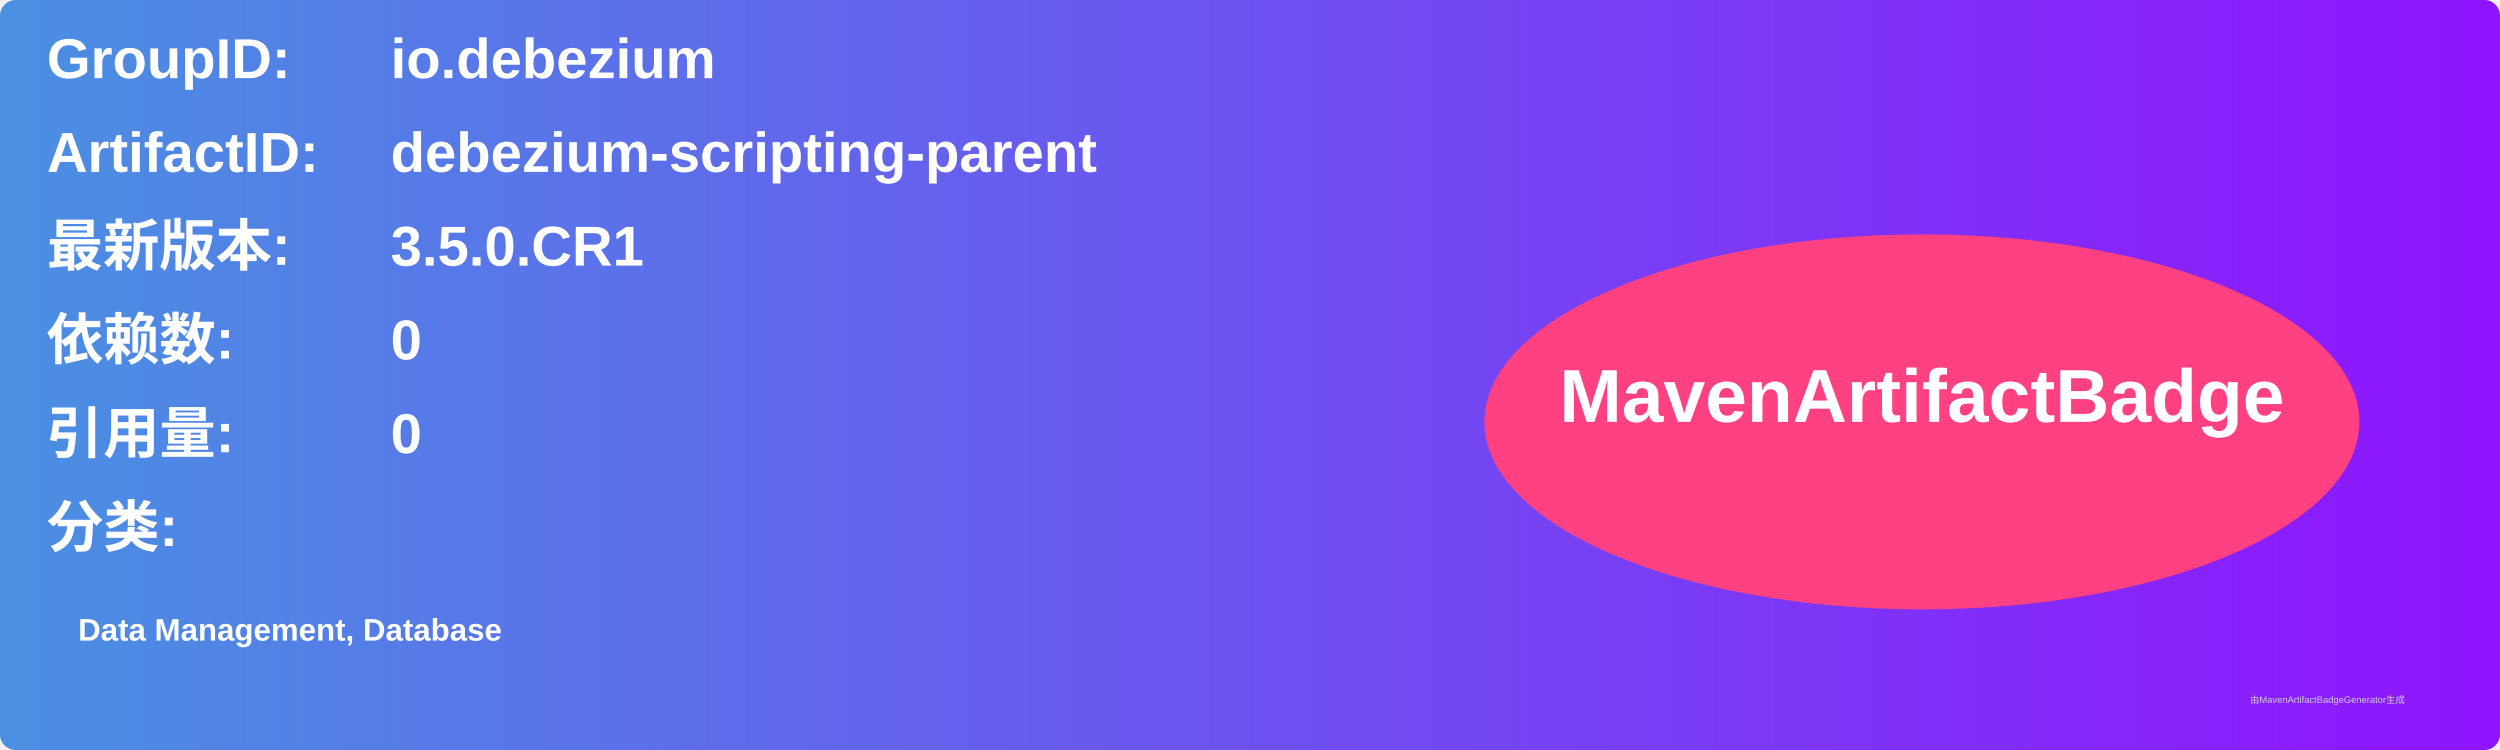
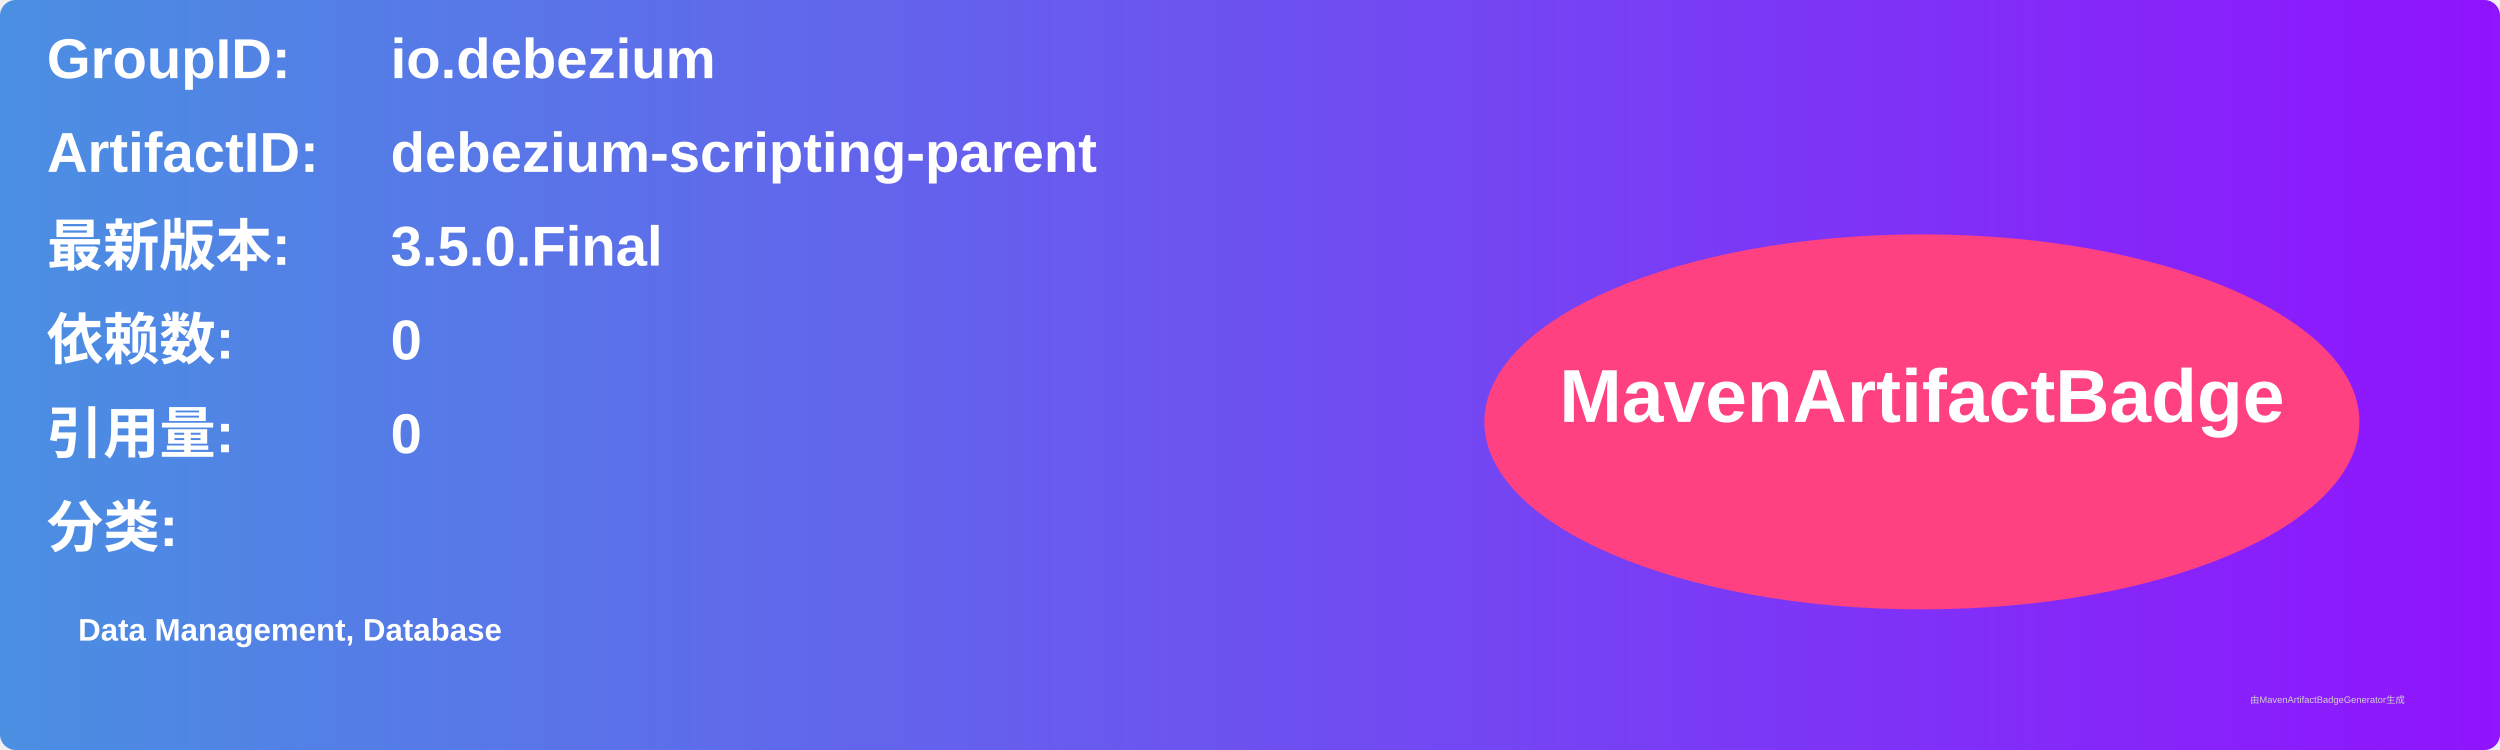
<svg xmlns="http://www.w3.org/2000/svg" width="800" height="240" viewBox="0 0 800 240">
  <linearGradient id="grad" x1="0%" y1="0%" x2="100%" y2="0%">
    <stop offset="0%" stop-color="#4a90e2" />
    <stop offset="100%" stop-color="#9013fe" />
  </linearGradient>
  <rect width="100%" height="100%" rx="5" ry="5" fill="url(#grad)" />
  <g transform="translate(15, 15)">
    <text x="0" y="10" font-family="Arial" font-size="18" fill="white" font-weight="bold" width="260">GroupID:</text>
    <text x="110" y="10" font-family="Arial" font-size="18" fill="white" font-weight="bold" width="460">io.debezium</text>
    <text x="0" y="40" font-family="Arial" font-size="18" fill="white" font-weight="bold" width="260">ArtifactID:</text>
    <text x="110" y="40" font-family="Arial" font-size="18" fill="white" font-weight="bold" width="460">debezium-scripting-parent</text>
    <text x="0" y="70" font-family="Arial" font-size="18" fill="white" font-weight="bold">最新版本:</text>
    <text x="110" y="70" font-family="Arial" font-size="18" fill="white" font-weight="bold">
-       <tspan font-weight="bold">3.5.0.CR1</tspan>
+       <tspan font-weight="bold">3.5.0.Final</tspan>
    </text>
    <text x="0" y="100" font-family="Arial" font-size="18" fill="white" font-weight="bold">依赖数: </text>
    <text x="110" y="100" font-family="Arial" font-size="18" fill="white">
      <tspan font-weight="bold">0</tspan>
    </text>
    <text x="0" y="130" font-family="Arial" font-size="18" fill="white" font-weight="bold">引用量: </text>
    <text x="110" y="130" font-family="Arial" font-size="18" fill="white">
      <tspan font-weight="bold">0</tspan>
    </text>
    <text x="0" y="160" font-family="Arial" font-size="18" fill="white" font-weight="bold">分类:</text>
    <text x="10" y="190" font-family="Arial" font-size="10" fill="white">
      <tspan font-weight="bold">Data Management, Database</tspan>
    </text>
    <ellipse cx="600" cy="120" rx="140" ry="60" fill="#ff4081" />
    <text x="600" y="120" text-anchor="middle" font-family="Arial" font-size="24" fill="white" font-weight="bold">MavenArtifactBadge</text>
  </g>
  <text x="720" y="225" font-family="Arial" font-size="3" fill="#d0d0d0">由MavenArtifactBadgeGenerator生成</text>
</svg>
